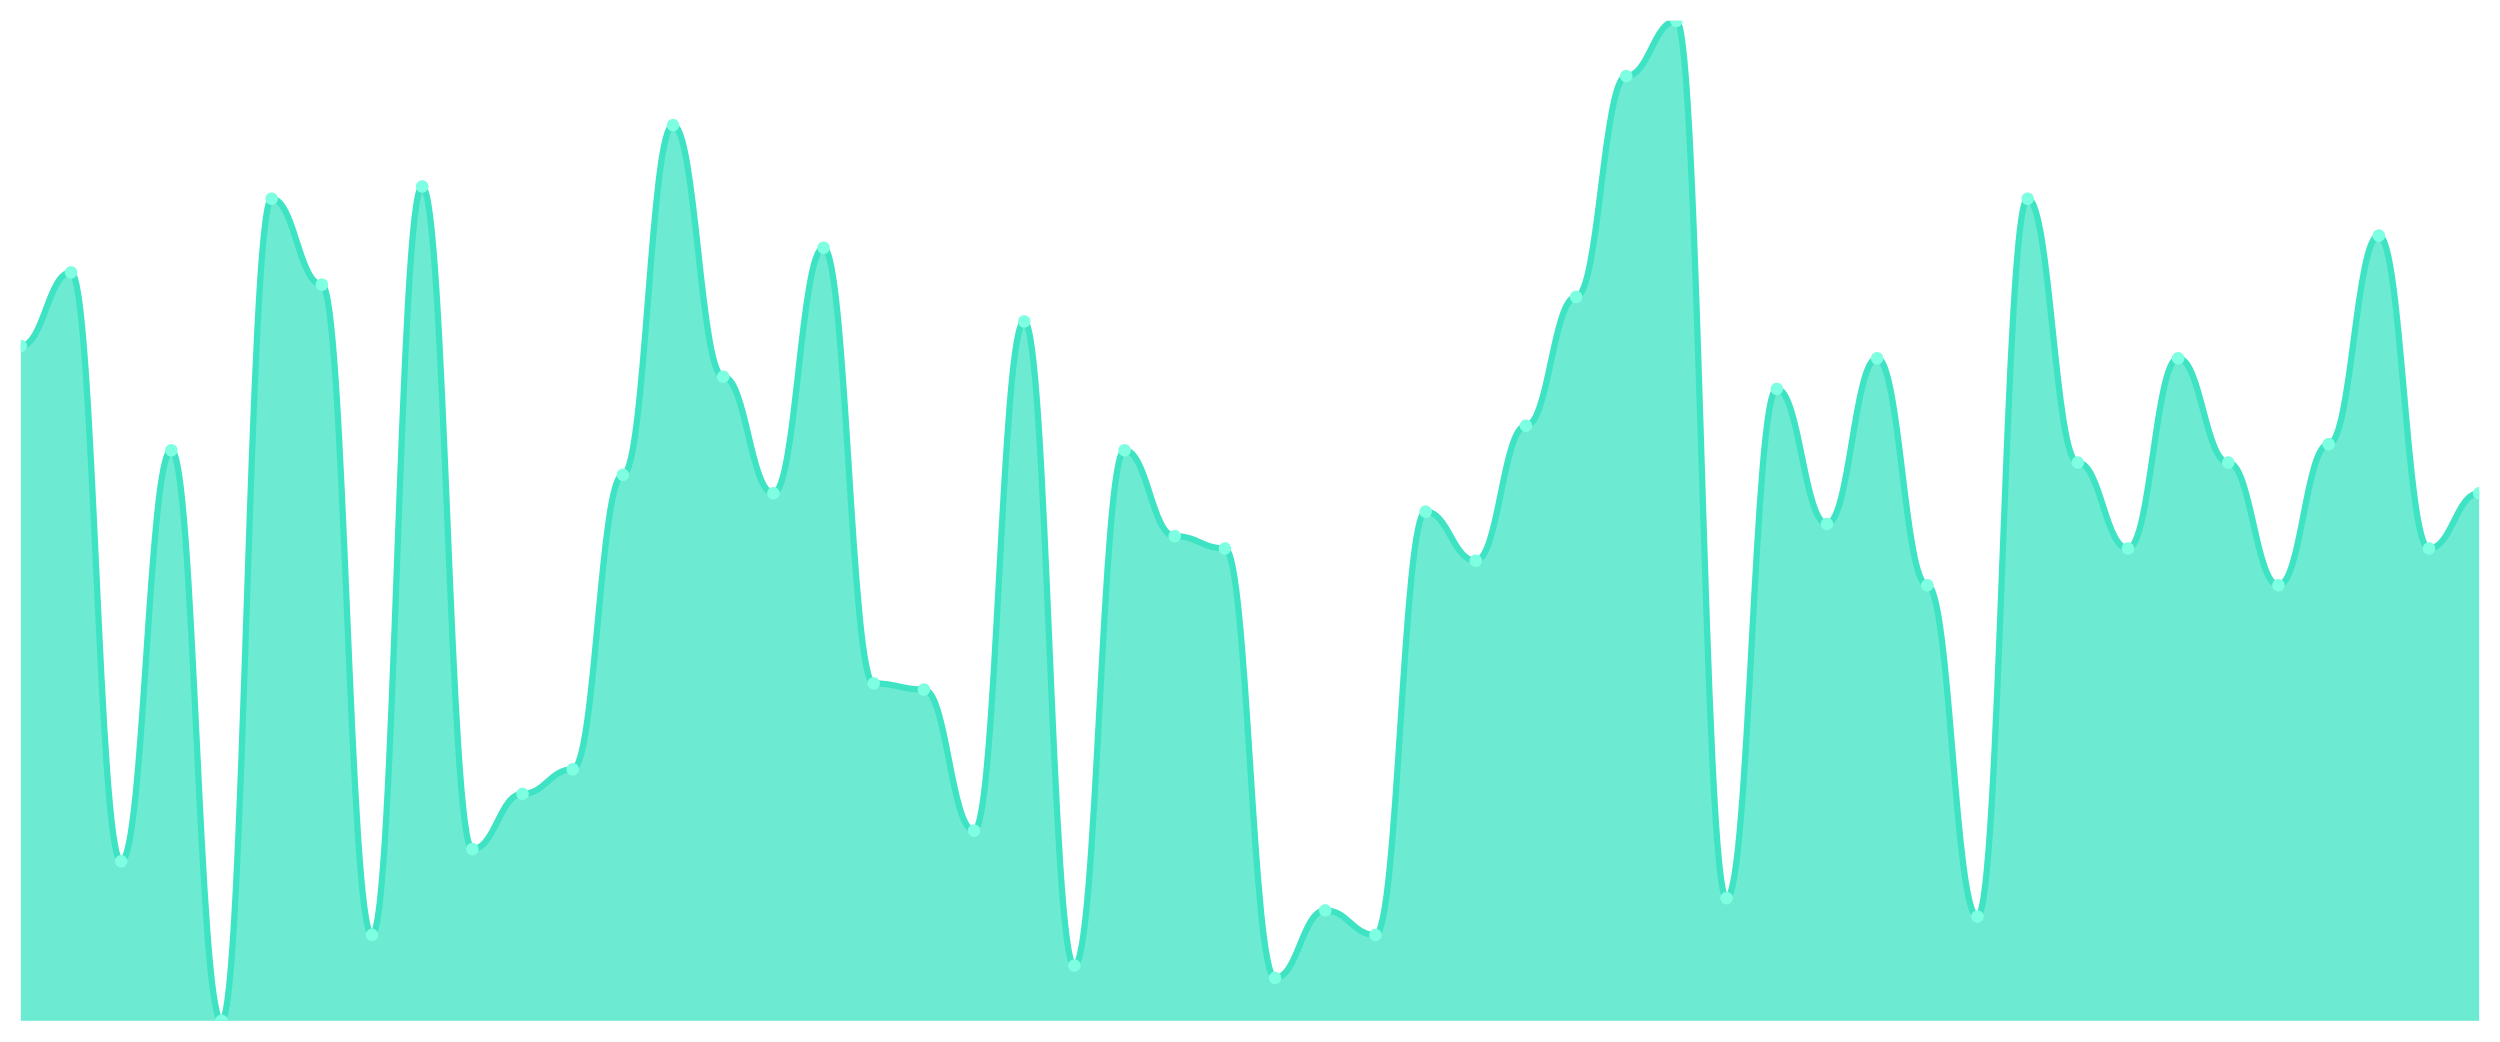
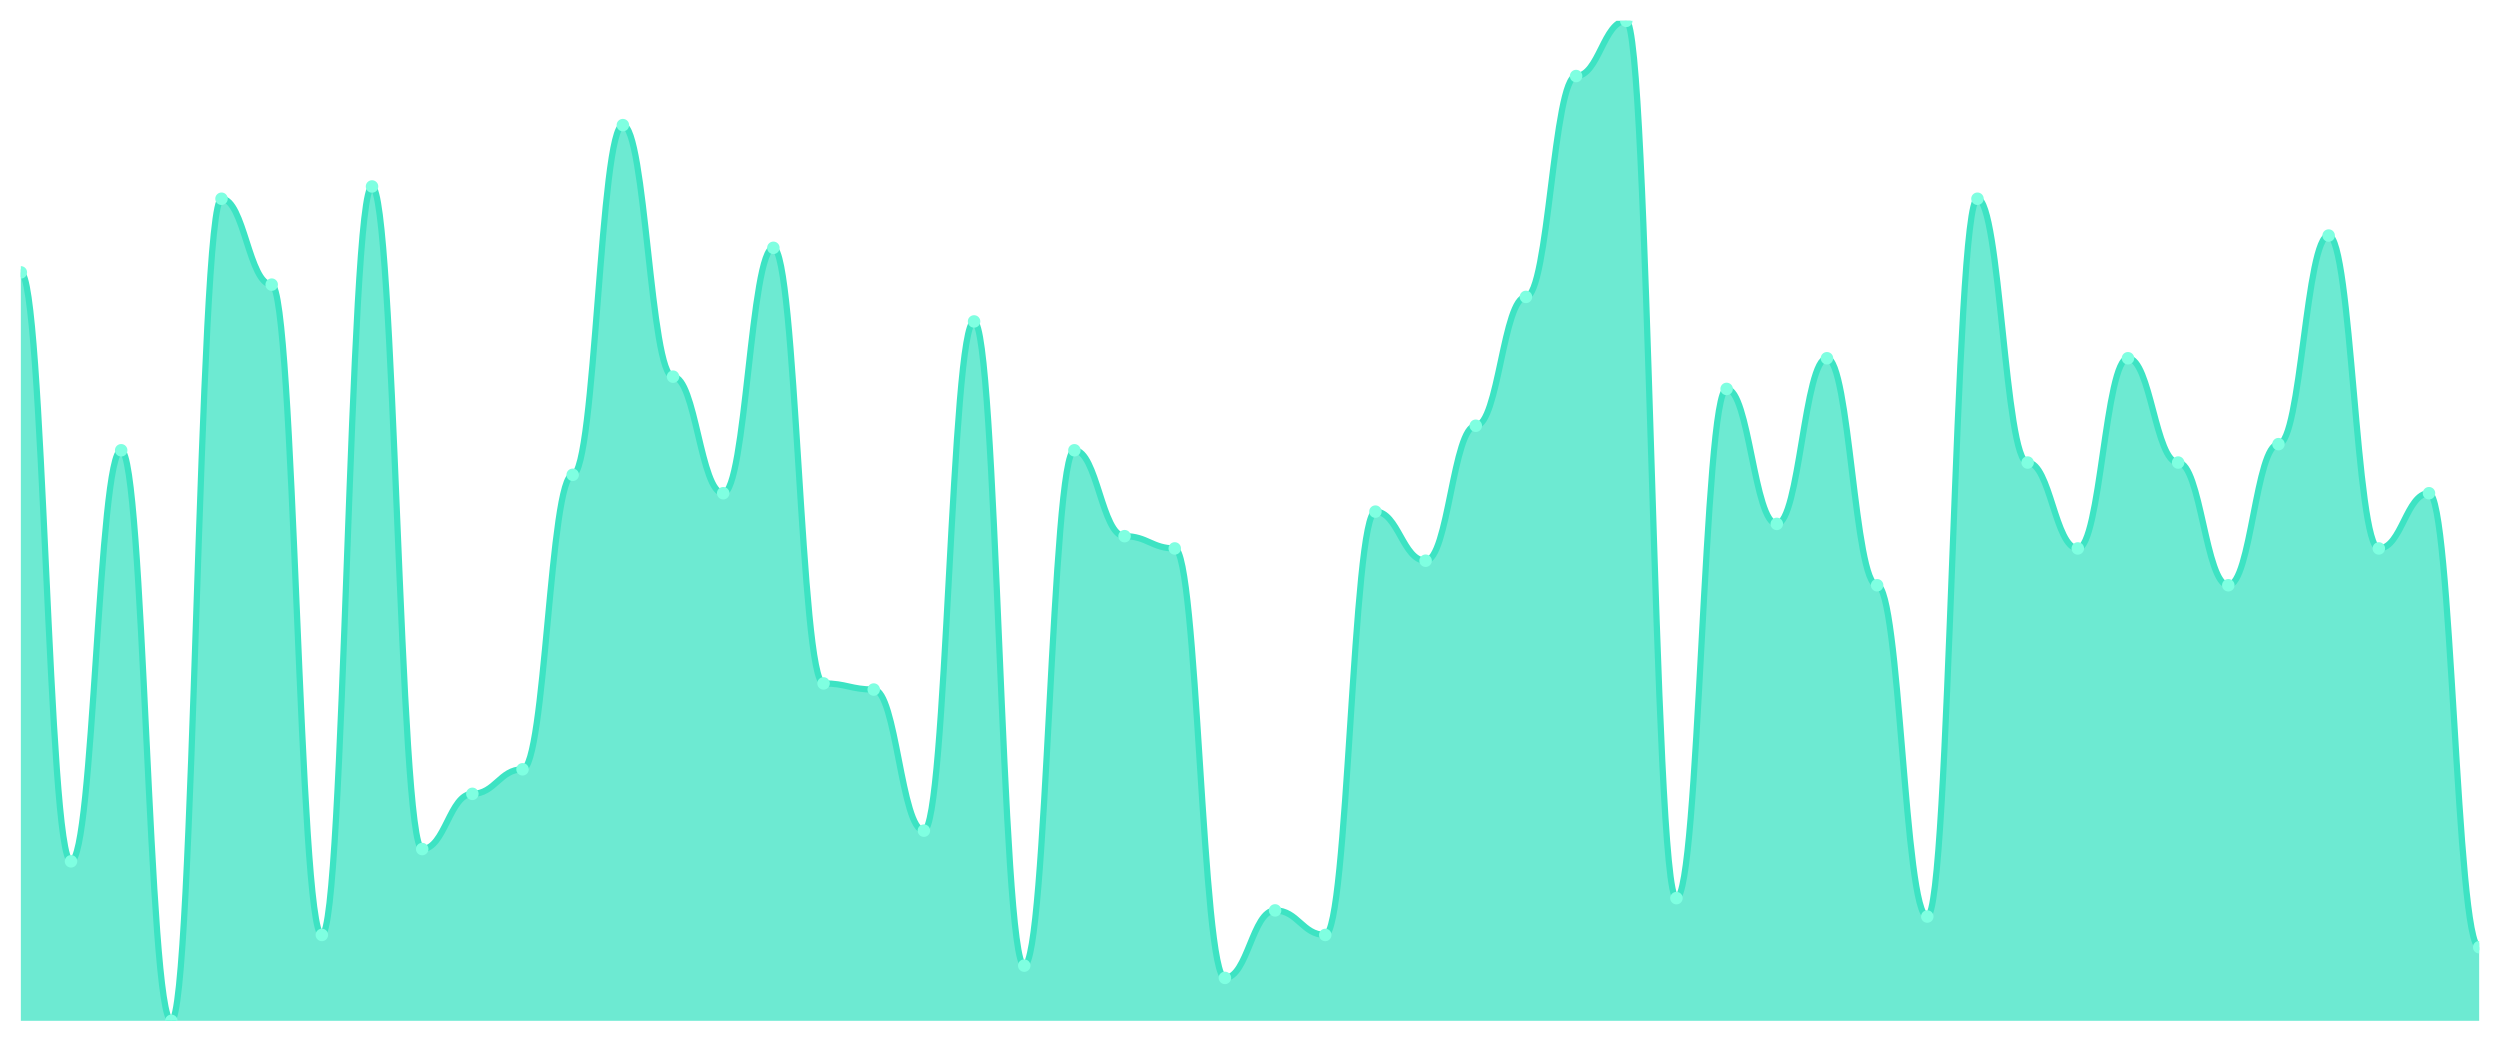
<svg xmlns="http://www.w3.org/2000/svg" viewBox="0 0 1200 500" width="1200" height="500">
  <defs>
    <clipPath id="c">
      <rect x="10" y="10" width="1180" height="480" />
    </clipPath>
  </defs>
  <rect width="1200" height="500" fill="none" />
  <g clip-path="url(#c)">
-     <path d="M 10,490 L 10,166.074 C 20.837,166.074 23.245,130.736 34.082,130.736 C 44.918,130.736 47.327,413.436 58.163,413.436 C 69,413.436 71.408,216.135 82.245,216.135 C 93.082,216.135 95.49,490 106.327,490 C 117.163,490 119.571,95.399 130.408,95.399 C 141.245,95.399 143.653,136.626 154.49,136.626 C 165.327,136.626 167.735,448.773 178.571,448.773 C 189.408,448.773 191.816,89.509 202.653,89.509 C 213.49,89.509 215.898,407.546 226.735,407.546 C 237.571,407.546 239.98,381.043 250.816,381.043 C 261.653,381.043 264.061,369.264 274.898,369.264 C 285.735,369.264 288.143,227.914 298.98,227.914 C 309.816,227.914 312.224,60.061 323.061,60.061 C 333.898,60.061 336.306,180.798 347.143,180.798 C 357.98,180.798 360.388,236.748 371.224,236.748 C 382.061,236.748 384.469,118.957 395.306,118.957 C 406.143,118.957 408.551,328.037 419.388,328.037 C 430.224,328.037 432.633,330.982 443.469,330.982 C 454.306,330.982 456.714,398.712 467.551,398.712 C 478.388,398.712 480.796,154.294 491.633,154.294 C 502.469,154.294 504.878,463.497 515.714,463.497 C 526.551,463.497 528.959,216.135 539.796,216.135 C 550.633,216.135 553.041,257.362 563.878,257.362 C 574.714,257.362 577.122,263.252 587.959,263.252 C 598.796,263.252 601.204,469.387 612.041,469.387 C 622.878,469.387 625.286,436.994 636.122,436.994 C 646.959,436.994 649.367,448.773 660.204,448.773 C 671.041,448.773 673.449,245.583 684.286,245.583 C 695.122,245.583 697.531,269.141 708.367,269.141 C 719.204,269.141 721.612,204.356 732.449,204.356 C 743.286,204.356 745.694,142.515 756.531,142.515 C 767.367,142.515 769.776,36.503 780.612,36.503 C 791.449,36.503 793.857,10 804.694,10 C 815.531,10 817.939,431.104 828.776,431.104 C 839.612,431.104 842.02,186.687 852.857,186.687 C 863.694,186.687 866.102,251.472 876.939,251.472 C 887.776,251.472 890.184,171.963 901.02,171.963 C 911.857,171.963 914.265,280.92 925.102,280.92 C 935.939,280.92 938.347,439.939 949.184,439.939 C 960.02,439.939 962.429,95.399 973.265,95.399 C 984.102,95.399 986.51,222.025 997.347,222.025 C 1008.184,222.025 1010.592,263.252 1021.429,263.252 C 1032.265,263.252 1034.673,171.963 1045.51,171.963 C 1056.347,171.963 1058.755,222.025 1069.592,222.025 C 1080.429,222.025 1082.837,280.92 1093.673,280.92 C 1104.51,280.92 1106.918,213.19 1117.755,213.19 C 1128.592,213.19 1131,113.067 1141.837,113.067 C 1152.673,113.067 1155.082,263.252 1165.918,263.252 C 1176.755,263.252 1179.163,236.748 1190,236.748 L 1190,490 Z" fill="rgba(61,227,195,0.75)" />
-     <path d="M 10,166.074 C 20.837,166.074 23.245,130.736 34.082,130.736 C 44.918,130.736 47.327,413.436 58.163,413.436 C 69,413.436 71.408,216.135 82.245,216.135 C 93.082,216.135 95.49,490 106.327,490 C 117.163,490 119.571,95.399 130.408,95.399 C 141.245,95.399 143.653,136.626 154.49,136.626 C 165.327,136.626 167.735,448.773 178.571,448.773 C 189.408,448.773 191.816,89.509 202.653,89.509 C 213.49,89.509 215.898,407.546 226.735,407.546 C 237.571,407.546 239.98,381.043 250.816,381.043 C 261.653,381.043 264.061,369.264 274.898,369.264 C 285.735,369.264 288.143,227.914 298.98,227.914 C 309.816,227.914 312.224,60.061 323.061,60.061 C 333.898,60.061 336.306,180.798 347.143,180.798 C 357.98,180.798 360.388,236.748 371.224,236.748 C 382.061,236.748 384.469,118.957 395.306,118.957 C 406.143,118.957 408.551,328.037 419.388,328.037 C 430.224,328.037 432.633,330.982 443.469,330.982 C 454.306,330.982 456.714,398.712 467.551,398.712 C 478.388,398.712 480.796,154.294 491.633,154.294 C 502.469,154.294 504.878,463.497 515.714,463.497 C 526.551,463.497 528.959,216.135 539.796,216.135 C 550.633,216.135 553.041,257.362 563.878,257.362 C 574.714,257.362 577.122,263.252 587.959,263.252 C 598.796,263.252 601.204,469.387 612.041,469.387 C 622.878,469.387 625.286,436.994 636.122,436.994 C 646.959,436.994 649.367,448.773 660.204,448.773 C 671.041,448.773 673.449,245.583 684.286,245.583 C 695.122,245.583 697.531,269.141 708.367,269.141 C 719.204,269.141 721.612,204.356 732.449,204.356 C 743.286,204.356 745.694,142.515 756.531,142.515 C 767.367,142.515 769.776,36.503 780.612,36.503 C 791.449,36.503 793.857,10 804.694,10 C 815.531,10 817.939,431.104 828.776,431.104 C 839.612,431.104 842.02,186.687 852.857,186.687 C 863.694,186.687 866.102,251.472 876.939,251.472 C 887.776,251.472 890.184,171.963 901.02,171.963 C 911.857,171.963 914.265,280.92 925.102,280.92 C 935.939,280.92 938.347,439.939 949.184,439.939 C 960.02,439.939 962.429,95.399 973.265,95.399 C 984.102,95.399 986.51,222.025 997.347,222.025 C 1008.184,222.025 1010.592,263.252 1021.429,263.252 C 1032.265,263.252 1034.673,171.963 1045.51,171.963 C 1056.347,171.963 1058.755,222.025 1069.592,222.025 C 1080.429,222.025 1082.837,280.92 1093.673,280.92 C 1104.51,280.92 1106.918,213.19 1117.755,213.19 C 1128.592,213.19 1131,113.067 1141.837,113.067 C 1152.673,113.067 1155.082,263.252 1165.918,263.252 C 1176.755,263.252 1179.163,236.748 1190,236.748" fill="none" stroke="#3de3c3" stroke-width="3" stroke-linecap="round" stroke-linejoin="round" />
-     <circle cx="10" cy="166.074" r="3" fill="#7fffe1" />
-     <circle cx="34.082" cy="130.736" r="3" fill="#7fffe1" />
-     <circle cx="58.163" cy="413.436" r="3" fill="#7fffe1" />
-     <circle cx="82.245" cy="216.135" r="3" fill="#7fffe1" />
-     <circle cx="106.327" cy="490" r="3" fill="#7fffe1" />
-     <circle cx="130.408" cy="95.399" r="3" fill="#7fffe1" />
-     <circle cx="154.49" cy="136.626" r="3" fill="#7fffe1" />
-     <circle cx="178.571" cy="448.773" r="3" fill="#7fffe1" />
-     <circle cx="202.653" cy="89.509" r="3" fill="#7fffe1" />
-     <circle cx="226.735" cy="407.546" r="3" fill="#7fffe1" />
-     <circle cx="250.816" cy="381.043" r="3" fill="#7fffe1" />
-     <circle cx="274.898" cy="369.264" r="3" fill="#7fffe1" />
-     <circle cx="298.98" cy="227.914" r="3" fill="#7fffe1" />
-     <circle cx="323.061" cy="60.061" r="3" fill="#7fffe1" />
-     <circle cx="347.143" cy="180.798" r="3" fill="#7fffe1" />
-     <circle cx="371.224" cy="236.748" r="3" fill="#7fffe1" />
-     <circle cx="395.306" cy="118.957" r="3" fill="#7fffe1" />
-     <circle cx="419.388" cy="328.037" r="3" fill="#7fffe1" />
-     <circle cx="443.469" cy="330.982" r="3" fill="#7fffe1" />
-     <circle cx="467.551" cy="398.712" r="3" fill="#7fffe1" />
-     <circle cx="491.633" cy="154.294" r="3" fill="#7fffe1" />
-     <circle cx="515.714" cy="463.497" r="3" fill="#7fffe1" />
-     <circle cx="539.796" cy="216.135" r="3" fill="#7fffe1" />
-     <circle cx="563.878" cy="257.362" r="3" fill="#7fffe1" />
-     <circle cx="587.959" cy="263.252" r="3" fill="#7fffe1" />
-     <circle cx="612.041" cy="469.387" r="3" fill="#7fffe1" />
-     <circle cx="636.122" cy="436.994" r="3" fill="#7fffe1" />
-     <circle cx="660.204" cy="448.773" r="3" fill="#7fffe1" />
-     <circle cx="684.286" cy="245.583" r="3" fill="#7fffe1" />
-     <circle cx="708.367" cy="269.141" r="3" fill="#7fffe1" />
-     <circle cx="732.449" cy="204.356" r="3" fill="#7fffe1" />
-     <circle cx="756.531" cy="142.515" r="3" fill="#7fffe1" />
-     <circle cx="780.612" cy="36.503" r="3" fill="#7fffe1" />
-     <circle cx="804.694" cy="10" r="3" fill="#7fffe1" />
-     <circle cx="828.776" cy="431.104" r="3" fill="#7fffe1" />
-     <circle cx="852.857" cy="186.687" r="3" fill="#7fffe1" />
-     <circle cx="876.939" cy="251.472" r="3" fill="#7fffe1" />
-     <circle cx="901.02" cy="171.963" r="3" fill="#7fffe1" />
-     <circle cx="925.102" cy="280.92" r="3" fill="#7fffe1" />
-     <circle cx="949.184" cy="439.939" r="3" fill="#7fffe1" />
-     <circle cx="973.265" cy="95.399" r="3" fill="#7fffe1" />
-     <circle cx="997.347" cy="222.025" r="3" fill="#7fffe1" />
-     <circle cx="1021.429" cy="263.252" r="3" fill="#7fffe1" />
-     <circle cx="1045.51" cy="171.963" r="3" fill="#7fffe1" />
-     <circle cx="1069.592" cy="222.025" r="3" fill="#7fffe1" />
-     <circle cx="1093.673" cy="280.92" r="3" fill="#7fffe1" />
-     <circle cx="1117.755" cy="213.19" r="3" fill="#7fffe1" />
-     <circle cx="1141.837" cy="113.067" r="3" fill="#7fffe1" />
-     <circle cx="1165.918" cy="263.252" r="3" fill="#7fffe1" />
-     <circle cx="1190" cy="236.748" r="3" fill="#7fffe1" />
+     <path d="M 10,490 L 10,130.736 C 20.837,130.736 23.245,413.436 34.082,413.436 C 44.918,413.436 47.327,216.135 58.163,216.135 C 69,216.135 71.408,490 82.245,490 C 93.082,490 95.49,95.399 106.327,95.399 C 117.163,95.399 119.571,136.626 130.408,136.626 C 141.245,136.626 143.653,448.773 154.49,448.773 C 165.327,448.773 167.735,89.509 178.571,89.509 C 189.408,89.509 191.816,407.546 202.653,407.546 C 213.49,407.546 215.898,381.043 226.735,381.043 C 237.571,381.043 239.98,369.264 250.816,369.264 C 261.653,369.264 264.061,227.914 274.898,227.914 C 285.735,227.914 288.143,60.061 298.98,60.061 C 309.816,60.061 312.224,180.798 323.061,180.798 C 333.898,180.798 336.306,236.748 347.143,236.748 C 357.98,236.748 360.388,118.957 371.224,118.957 C 382.061,118.957 384.469,328.037 395.306,328.037 C 406.143,328.037 408.551,330.982 419.388,330.982 C 430.224,330.982 432.633,398.712 443.469,398.712 C 454.306,398.712 456.714,154.294 467.551,154.294 C 478.388,154.294 480.796,463.497 491.633,463.497 C 502.469,463.497 504.878,216.135 515.714,216.135 C 526.551,216.135 528.959,257.362 539.796,257.362 C 550.633,257.362 553.041,263.252 563.878,263.252 C 574.714,263.252 577.122,469.387 587.959,469.387 C 598.796,469.387 601.204,436.994 612.041,436.994 C 622.878,436.994 625.286,448.773 636.122,448.773 C 646.959,448.773 649.367,245.583 660.204,245.583 C 671.041,245.583 673.449,269.141 684.286,269.141 C 695.122,269.141 697.531,204.356 708.367,204.356 C 719.204,204.356 721.612,142.515 732.449,142.515 C 743.286,142.515 745.694,36.503 756.531,36.503 C 767.367,36.503 769.776,10 780.612,10 C 791.449,10 793.857,431.104 804.694,431.104 C 815.531,431.104 817.939,186.687 828.776,186.687 C 839.612,186.687 842.02,251.472 852.857,251.472 C 863.694,251.472 866.102,171.963 876.939,171.963 C 887.776,171.963 890.184,280.92 901.02,280.92 C 911.857,280.92 914.265,439.939 925.102,439.939 C 935.939,439.939 938.347,95.399 949.184,95.399 C 960.02,95.399 962.429,222.025 973.265,222.025 C 984.102,222.025 986.51,263.252 997.347,263.252 C 1008.184,263.252 1010.592,171.963 1021.429,171.963 C 1032.265,171.963 1034.673,222.025 1045.51,222.025 C 1056.347,222.025 1058.755,280.92 1069.592,280.92 C 1080.429,280.92 1082.837,213.19 1093.673,213.19 C 1104.51,213.19 1106.918,113.067 1117.755,113.067 C 1128.592,113.067 1131,263.252 1141.837,263.252 C 1152.673,263.252 1155.082,236.748 1165.918,236.748 C 1176.755,236.748 1179.163,454.663 1190,454.663 L 1190,490 Z" fill="rgba(61,227,195,0.75)" />
+     <path d="M 10,130.736 C 20.837,130.736 23.245,413.436 34.082,413.436 C 44.918,413.436 47.327,216.135 58.163,216.135 C 69,216.135 71.408,490 82.245,490 C 93.082,490 95.49,95.399 106.327,95.399 C 117.163,95.399 119.571,136.626 130.408,136.626 C 141.245,136.626 143.653,448.773 154.49,448.773 C 165.327,448.773 167.735,89.509 178.571,89.509 C 189.408,89.509 191.816,407.546 202.653,407.546 C 213.49,407.546 215.898,381.043 226.735,381.043 C 237.571,381.043 239.98,369.264 250.816,369.264 C 261.653,369.264 264.061,227.914 274.898,227.914 C 285.735,227.914 288.143,60.061 298.98,60.061 C 309.816,60.061 312.224,180.798 323.061,180.798 C 333.898,180.798 336.306,236.748 347.143,236.748 C 357.98,236.748 360.388,118.957 371.224,118.957 C 382.061,118.957 384.469,328.037 395.306,328.037 C 406.143,328.037 408.551,330.982 419.388,330.982 C 430.224,330.982 432.633,398.712 443.469,398.712 C 454.306,398.712 456.714,154.294 467.551,154.294 C 478.388,154.294 480.796,463.497 491.633,463.497 C 502.469,463.497 504.878,216.135 515.714,216.135 C 526.551,216.135 528.959,257.362 539.796,257.362 C 550.633,257.362 553.041,263.252 563.878,263.252 C 574.714,263.252 577.122,469.387 587.959,469.387 C 598.796,469.387 601.204,436.994 612.041,436.994 C 622.878,436.994 625.286,448.773 636.122,448.773 C 646.959,448.773 649.367,245.583 660.204,245.583 C 671.041,245.583 673.449,269.141 684.286,269.141 C 695.122,269.141 697.531,204.356 708.367,204.356 C 719.204,204.356 721.612,142.515 732.449,142.515 C 743.286,142.515 745.694,36.503 756.531,36.503 C 767.367,36.503 769.776,10 780.612,10 C 791.449,10 793.857,431.104 804.694,431.104 C 815.531,431.104 817.939,186.687 828.776,186.687 C 839.612,186.687 842.02,251.472 852.857,251.472 C 863.694,251.472 866.102,171.963 876.939,171.963 C 887.776,171.963 890.184,280.92 901.02,280.92 C 911.857,280.92 914.265,439.939 925.102,439.939 C 935.939,439.939 938.347,95.399 949.184,95.399 C 960.02,95.399 962.429,222.025 973.265,222.025 C 984.102,222.025 986.51,263.252 997.347,263.252 C 1008.184,263.252 1010.592,171.963 1021.429,171.963 C 1032.265,171.963 1034.673,222.025 1045.51,222.025 C 1056.347,222.025 1058.755,280.92 1069.592,280.92 C 1080.429,280.92 1082.837,213.19 1093.673,213.19 C 1104.51,213.19 1106.918,113.067 1117.755,113.067 C 1128.592,113.067 1131,263.252 1141.837,263.252 C 1152.673,263.252 1155.082,236.748 1165.918,236.748 C 1176.755,236.748 1179.163,454.663 1190,454.663" fill="none" stroke="#3de3c3" stroke-width="3" stroke-linecap="round" stroke-linejoin="round" />
+     <circle cx="10" cy="130.736" r="3" fill="#7fffe1" />
+     <circle cx="34.082" cy="413.436" r="3" fill="#7fffe1" />
+     <circle cx="58.163" cy="216.135" r="3" fill="#7fffe1" />
+     <circle cx="82.245" cy="490" r="3" fill="#7fffe1" />
+     <circle cx="106.327" cy="95.399" r="3" fill="#7fffe1" />
+     <circle cx="130.408" cy="136.626" r="3" fill="#7fffe1" />
+     <circle cx="154.49" cy="448.773" r="3" fill="#7fffe1" />
+     <circle cx="178.571" cy="89.509" r="3" fill="#7fffe1" />
+     <circle cx="202.653" cy="407.546" r="3" fill="#7fffe1" />
+     <circle cx="226.735" cy="381.043" r="3" fill="#7fffe1" />
+     <circle cx="250.816" cy="369.264" r="3" fill="#7fffe1" />
+     <circle cx="274.898" cy="227.914" r="3" fill="#7fffe1" />
+     <circle cx="298.98" cy="60.061" r="3" fill="#7fffe1" />
+     <circle cx="323.061" cy="180.798" r="3" fill="#7fffe1" />
+     <circle cx="347.143" cy="236.748" r="3" fill="#7fffe1" />
+     <circle cx="371.224" cy="118.957" r="3" fill="#7fffe1" />
+     <circle cx="395.306" cy="328.037" r="3" fill="#7fffe1" />
+     <circle cx="419.388" cy="330.982" r="3" fill="#7fffe1" />
+     <circle cx="443.469" cy="398.712" r="3" fill="#7fffe1" />
+     <circle cx="467.551" cy="154.294" r="3" fill="#7fffe1" />
+     <circle cx="491.633" cy="463.497" r="3" fill="#7fffe1" />
+     <circle cx="515.714" cy="216.135" r="3" fill="#7fffe1" />
+     <circle cx="539.796" cy="257.362" r="3" fill="#7fffe1" />
+     <circle cx="563.878" cy="263.252" r="3" fill="#7fffe1" />
+     <circle cx="587.959" cy="469.387" r="3" fill="#7fffe1" />
+     <circle cx="612.041" cy="436.994" r="3" fill="#7fffe1" />
+     <circle cx="636.122" cy="448.773" r="3" fill="#7fffe1" />
+     <circle cx="660.204" cy="245.583" r="3" fill="#7fffe1" />
+     <circle cx="684.286" cy="269.141" r="3" fill="#7fffe1" />
+     <circle cx="708.367" cy="204.356" r="3" fill="#7fffe1" />
+     <circle cx="732.449" cy="142.515" r="3" fill="#7fffe1" />
+     <circle cx="756.531" cy="36.503" r="3" fill="#7fffe1" />
+     <circle cx="780.612" cy="10" r="3" fill="#7fffe1" />
+     <circle cx="804.694" cy="431.104" r="3" fill="#7fffe1" />
+     <circle cx="828.776" cy="186.687" r="3" fill="#7fffe1" />
+     <circle cx="852.857" cy="251.472" r="3" fill="#7fffe1" />
+     <circle cx="876.939" cy="171.963" r="3" fill="#7fffe1" />
+     <circle cx="901.02" cy="280.92" r="3" fill="#7fffe1" />
+     <circle cx="925.102" cy="439.939" r="3" fill="#7fffe1" />
+     <circle cx="949.184" cy="95.399" r="3" fill="#7fffe1" />
+     <circle cx="973.265" cy="222.025" r="3" fill="#7fffe1" />
+     <circle cx="997.347" cy="263.252" r="3" fill="#7fffe1" />
+     <circle cx="1021.429" cy="171.963" r="3" fill="#7fffe1" />
+     <circle cx="1045.51" cy="222.025" r="3" fill="#7fffe1" />
+     <circle cx="1069.592" cy="280.92" r="3" fill="#7fffe1" />
+     <circle cx="1093.673" cy="213.19" r="3" fill="#7fffe1" />
+     <circle cx="1117.755" cy="113.067" r="3" fill="#7fffe1" />
+     <circle cx="1141.837" cy="263.252" r="3" fill="#7fffe1" />
+     <circle cx="1165.918" cy="236.748" r="3" fill="#7fffe1" />
+     <circle cx="1190" cy="454.663" r="3" fill="#7fffe1" />
  </g>
</svg>
